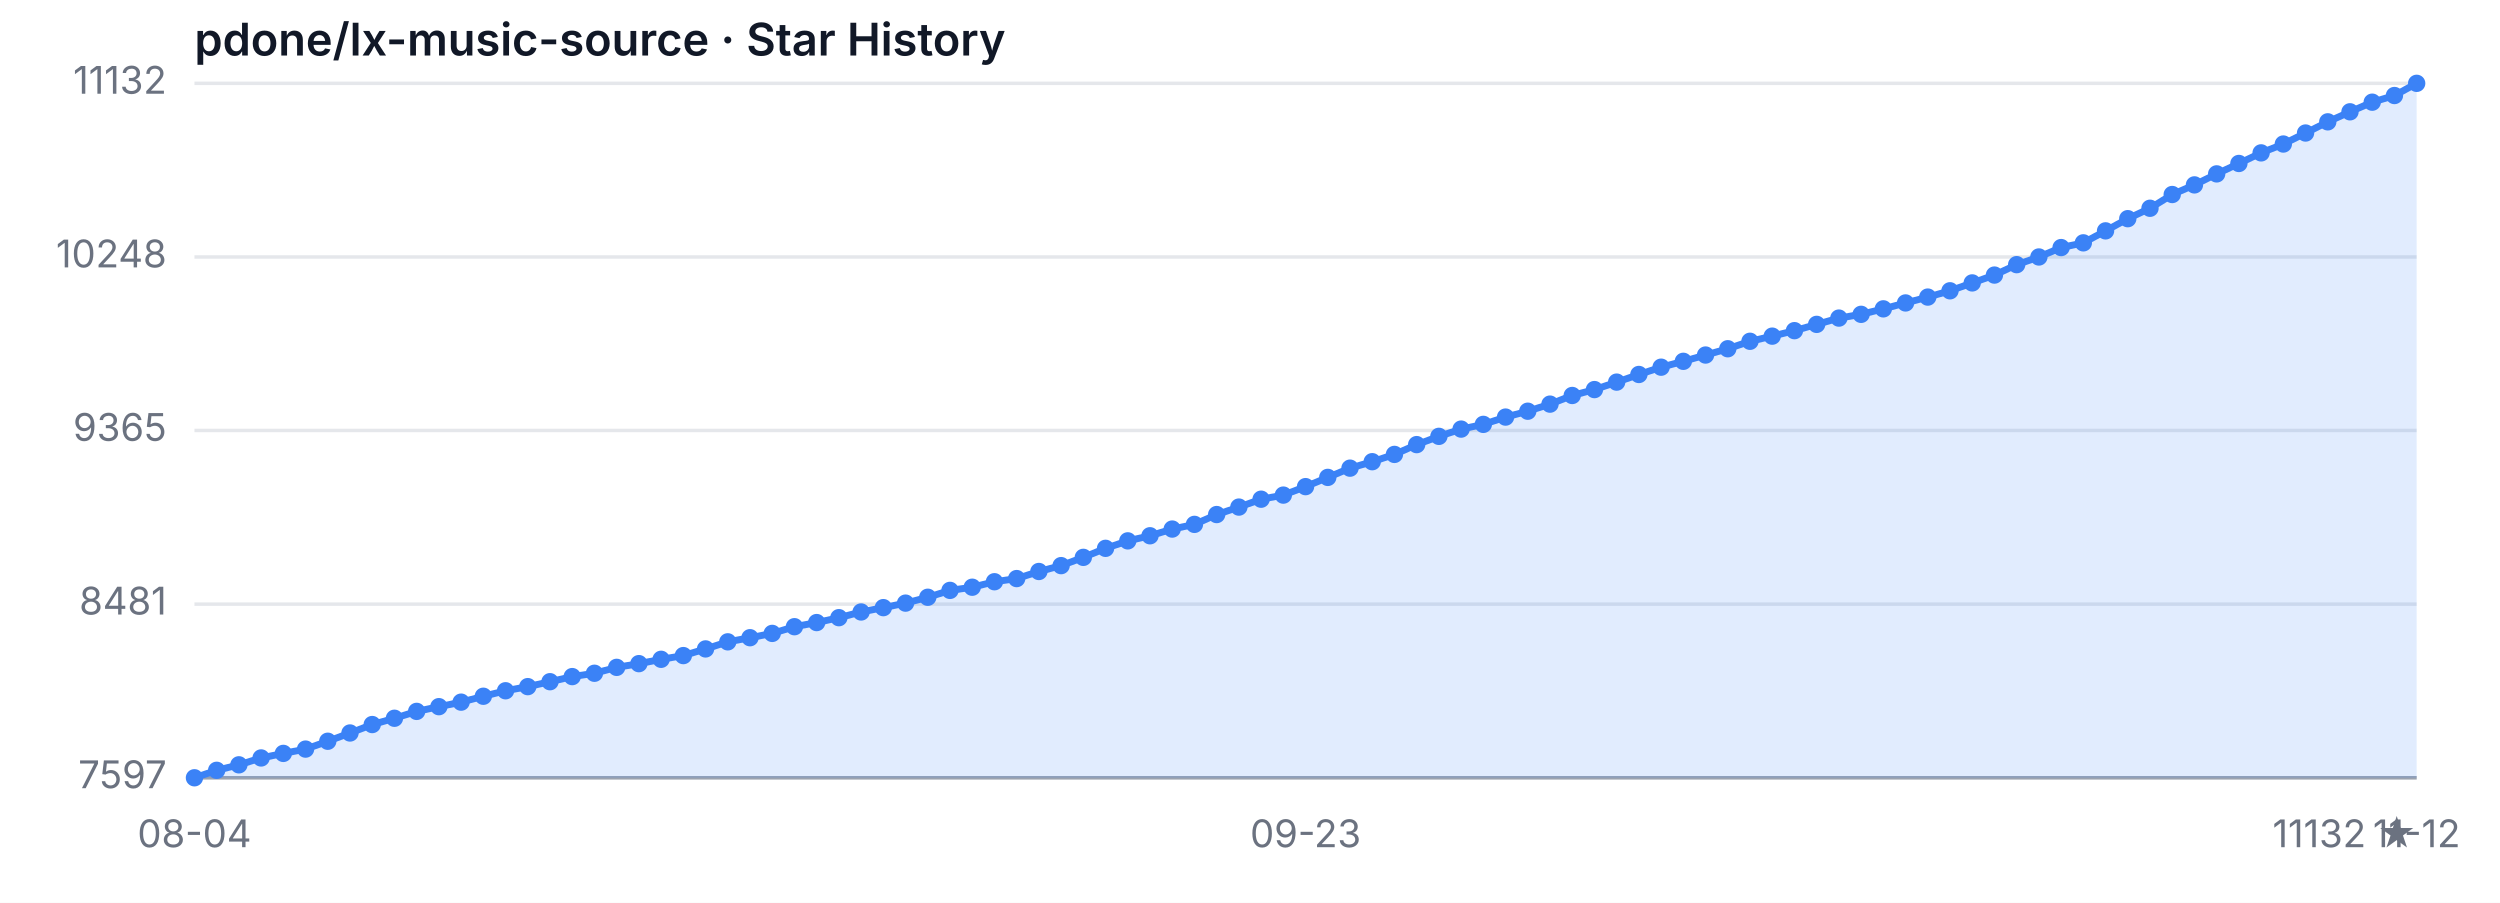
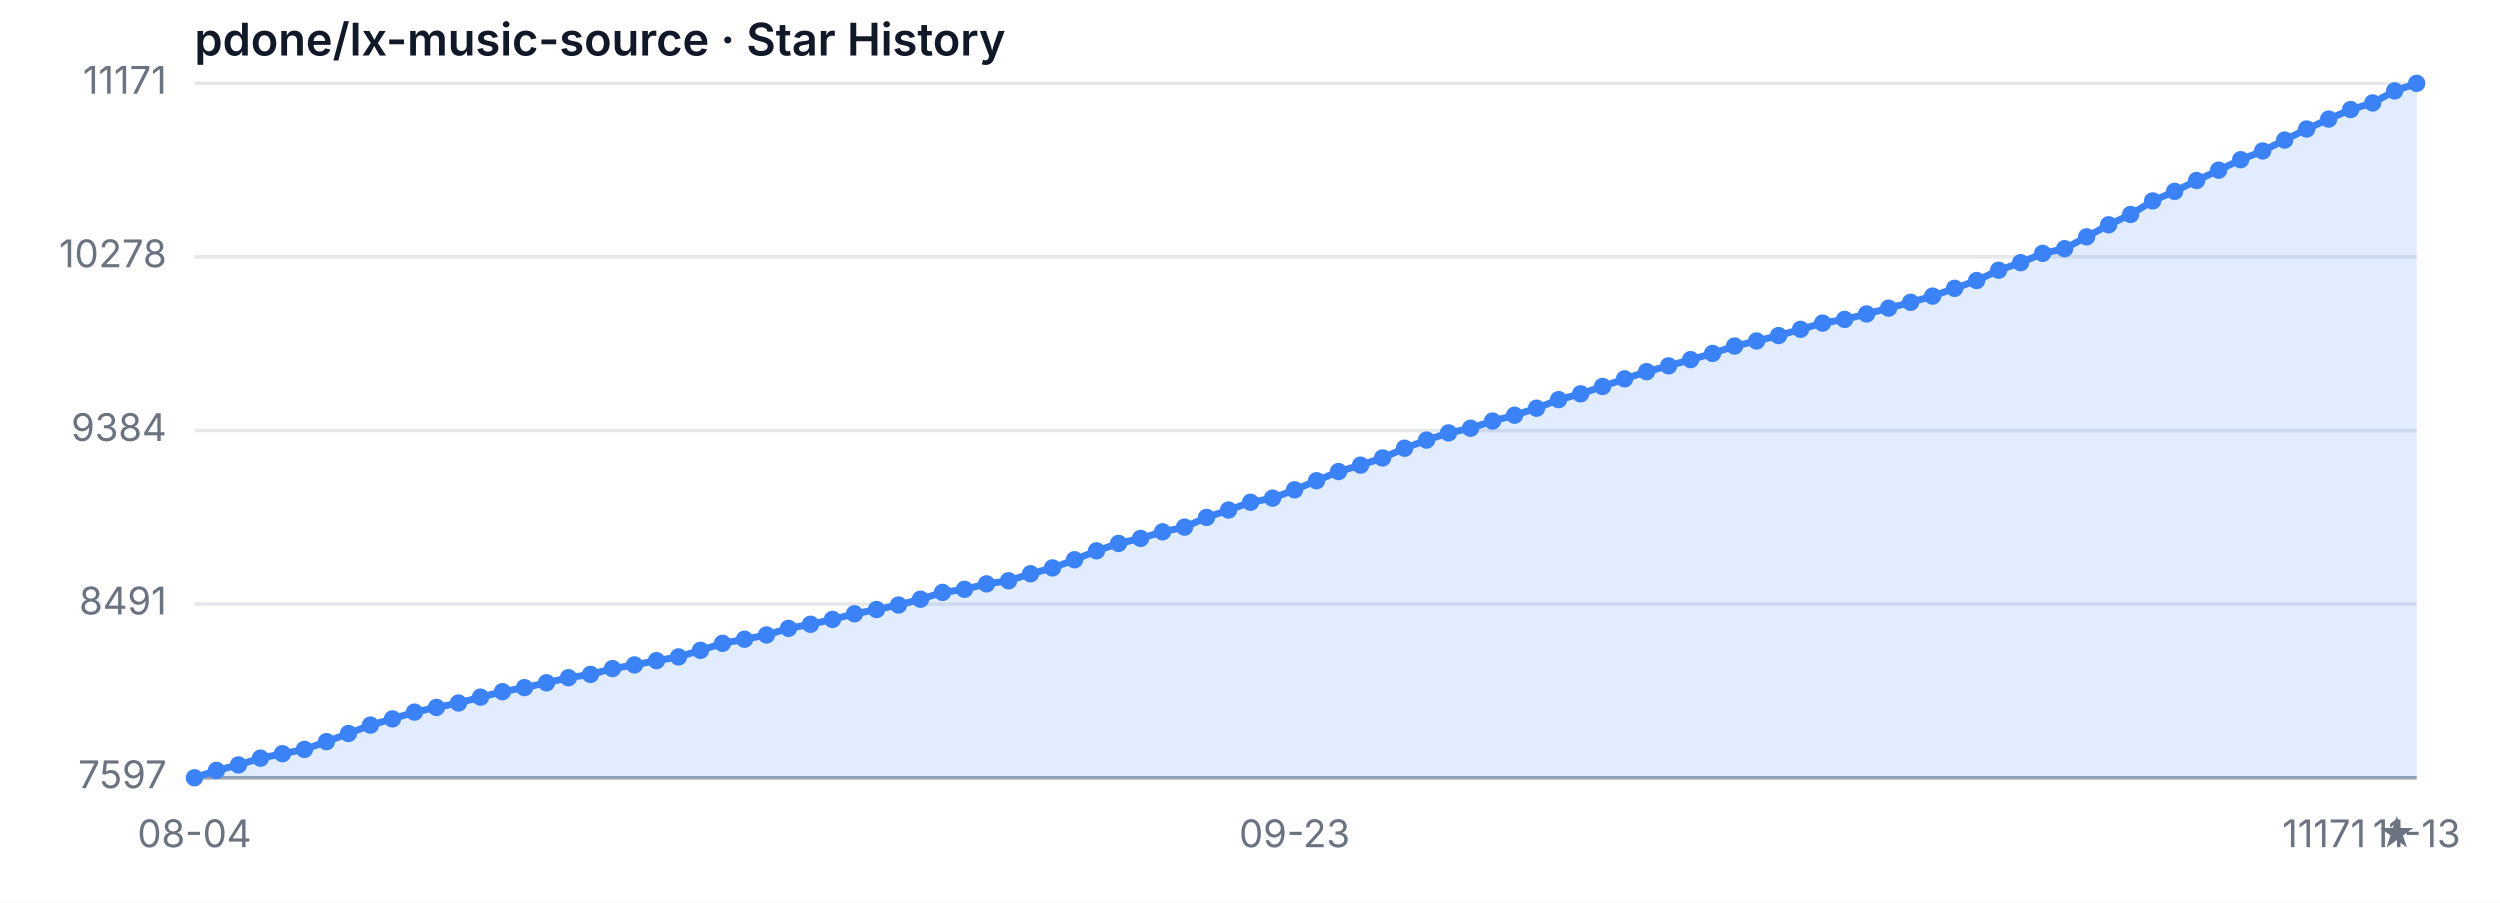
<svg xmlns="http://www.w3.org/2000/svg" width="720" height="260" viewBox="0 0 720 260" role="img" aria-label="Star History">
  <style>
  .bg { fill: #ffffff; }
  .grid { stroke: #e5e7eb; stroke-width: 1; }
  .axis { stroke: #9ca3af; stroke-width: 1; }
  .area { fill: rgba(59, 130, 246, 0.15); }
  .line { fill: none; stroke: #3b82f6; stroke-width: 2; stroke-linejoin: round; stroke-linecap: round; }
  .dot { fill: #3b82f6; }
  .tlabel { fill: #6b7280; font-family: -apple-system, sans-serif; font-size: 11px; }
  .title { fill: #111827; font-family: -apple-system, sans-serif; font-size: 13px; font-weight: 600; }
  @media (prefers-color-scheme: dark) {
    .bg { fill: #0d1117; }
    .grid { stroke: #21262d; }
    .axis { stroke: #484f58; }
    .area { fill: rgba(58, 132, 255, 0.18); }
    .line { stroke: #58a6ff; }
    .dot { fill: #58a6ff; }
    .tlabel { fill: #8b949e; }
    .title { fill: #c9d1d9; }
  }
</style>
  <rect class="bg" width="720" height="260" />
  <text class="title" x="56" y="16">pdone/lx-music-source · Star History</text>
  <line class="grid" x1="56" y1="224.00" x2="696" y2="224.00" />
-   <line class="grid" x1="56" y1="173.99" x2="696" y2="173.99" />
-   <line class="grid" x1="56" y1="123.97" x2="696" y2="123.97" />
-   <line class="grid" x1="56" y1="74.01" x2="696" y2="74.01" />
+   <line class="grid" x1="56" y1="173.97" x2="696" y2="173.97" />
+   <line class="grid" x1="56" y1="124.00" x2="696" y2="124.00" />
+   <line class="grid" x1="56" y1="73.97" x2="696" y2="73.97" />
  <line class="grid" x1="56" y1="24.00" x2="696" y2="24.00" />
  <text class="tlabel" x="48" y="227.00" text-anchor="end">7597</text>
-   <text class="tlabel" x="48" y="176.99" text-anchor="end">8481</text>
-   <text class="tlabel" x="48" y="126.97" text-anchor="end">9365</text>
-   <text class="tlabel" x="48" y="77.01" text-anchor="end">10248</text>
-   <text class="tlabel" x="48" y="27.00" text-anchor="end">11132</text>
+   <text class="tlabel" x="48" y="176.97" text-anchor="end">8491</text>
+   <text class="tlabel" x="48" y="127.00" text-anchor="end">9384</text>
+   <text class="tlabel" x="48" y="76.97" text-anchor="end">10278</text>
+   <text class="tlabel" x="48" y="27.00" text-anchor="end">11171</text>
  <line class="axis" x1="56" y1="224" x2="696" y2="224" />
-   <path class="area" d="M 56.00 224.00 L 56.00 224.00 L 62.40 221.85 L 68.80 220.27 L 75.20 218.29 L 81.60 216.98 L 88.00 215.74 L 94.40 213.48 L 100.80 211.10 L 107.20 208.67 L 113.60 206.86 L 120.00 204.88 L 126.40 203.52 L 132.80 202.22 L 139.20 200.52 L 145.60 198.94 L 152.00 197.75 L 158.40 196.33 L 164.80 194.86 L 171.20 193.90 L 177.60 192.20 L 184.00 191.13 L 190.40 189.88 L 196.80 188.81 L 203.20 186.89 L 209.60 184.85 L 216.00 183.66 L 222.40 182.42 L 228.80 180.49 L 235.20 179.30 L 241.60 177.89 L 248.00 176.25 L 254.40 175.00 L 260.80 173.70 L 267.20 172.01 L 273.60 170.03 L 280.00 169.12 L 286.40 167.54 L 292.80 166.63 L 299.20 164.59 L 305.60 162.90 L 312.00 160.52 L 318.40 157.92 L 324.80 155.77 L 331.20 154.30 L 337.60 152.37 L 344.00 151.02 L 350.40 148.19 L 356.80 146.04 L 363.20 143.77 L 369.60 142.59 L 376.00 140.15 L 382.40 137.49 L 388.80 134.83 L 395.20 132.97 L 401.60 130.87 L 408.00 128.05 L 414.40 125.67 L 420.80 123.58 L 427.20 122.22 L 433.60 120.12 L 440.00 118.43 L 446.40 116.39 L 452.80 113.90 L 459.20 112.20 L 465.60 110.05 L 472.00 107.85 L 478.40 105.75 L 484.80 104.06 L 491.20 102.25 L 497.60 100.44 L 504.00 98.29 L 510.40 96.81 L 516.80 95.23 L 523.20 93.42 L 529.60 91.61 L 536.00 90.53 L 542.40 88.95 L 548.80 87.25 L 555.20 85.56 L 561.60 83.75 L 568.00 81.48 L 574.40 79.22 L 580.80 76.22 L 587.20 74.01 L 593.60 71.30 L 600.00 69.94 L 606.40 66.49 L 612.80 62.98 L 619.20 59.98 L 625.60 56.02 L 632.00 53.25 L 638.40 50.08 L 644.80 47.08 L 651.20 44.03 L 657.60 41.48 L 664.00 38.31 L 670.40 35.09 L 676.80 32.20 L 683.20 29.43 L 689.60 27.51 L 696.00 24.00 L 696.00 224.00 Z" />
-   <path class="line" d="M 56.00 224.00 L 62.40 221.85 L 68.80 220.27 L 75.20 218.29 L 81.60 216.98 L 88.00 215.74 L 94.40 213.48 L 100.80 211.10 L 107.20 208.67 L 113.60 206.86 L 120.00 204.88 L 126.40 203.52 L 132.80 202.22 L 139.20 200.52 L 145.60 198.94 L 152.00 197.75 L 158.40 196.33 L 164.80 194.86 L 171.20 193.90 L 177.60 192.20 L 184.00 191.13 L 190.40 189.88 L 196.80 188.81 L 203.20 186.89 L 209.60 184.85 L 216.00 183.66 L 222.40 182.42 L 228.80 180.49 L 235.20 179.30 L 241.60 177.89 L 248.00 176.25 L 254.40 175.00 L 260.80 173.70 L 267.20 172.01 L 273.60 170.03 L 280.00 169.12 L 286.40 167.54 L 292.80 166.63 L 299.20 164.59 L 305.60 162.90 L 312.00 160.52 L 318.40 157.92 L 324.80 155.77 L 331.20 154.30 L 337.60 152.37 L 344.00 151.02 L 350.40 148.19 L 356.80 146.04 L 363.20 143.77 L 369.60 142.59 L 376.00 140.15 L 382.40 137.49 L 388.80 134.83 L 395.20 132.97 L 401.60 130.87 L 408.00 128.05 L 414.40 125.67 L 420.80 123.58 L 427.20 122.22 L 433.60 120.12 L 440.00 118.43 L 446.40 116.39 L 452.80 113.90 L 459.20 112.20 L 465.60 110.05 L 472.00 107.85 L 478.40 105.75 L 484.80 104.06 L 491.20 102.25 L 497.60 100.44 L 504.00 98.29 L 510.40 96.81 L 516.80 95.23 L 523.20 93.42 L 529.60 91.61 L 536.00 90.53 L 542.40 88.95 L 548.80 87.25 L 555.20 85.56 L 561.60 83.75 L 568.00 81.48 L 574.40 79.22 L 580.80 76.22 L 587.20 74.01 L 593.60 71.30 L 600.00 69.94 L 606.40 66.49 L 612.80 62.98 L 619.20 59.98 L 625.60 56.02 L 632.00 53.25 L 638.40 50.08 L 644.80 47.08 L 651.20 44.03 L 657.60 41.48 L 664.00 38.31 L 670.40 35.09 L 676.80 32.20 L 683.20 29.43 L 689.60 27.51 L 696.00 24.00" />
+   <path class="area" d="M 56.00 224.00 L 56.00 224.00 L 62.34 221.87 L 68.67 220.31 L 75.01 218.35 L 81.35 217.06 L 87.68 215.83 L 94.02 213.59 L 100.36 211.24 L 106.69 208.83 L 113.03 207.04 L 119.37 205.09 L 125.70 203.74 L 132.04 202.46 L 138.38 200.78 L 144.71 199.21 L 151.05 198.03 L 157.39 196.64 L 163.72 195.18 L 170.06 194.23 L 176.40 192.55 L 182.73 191.49 L 189.07 190.26 L 195.41 189.19 L 201.74 187.29 L 208.08 185.28 L 214.42 184.10 L 220.75 182.87 L 227.09 180.97 L 233.43 179.79 L 239.76 178.39 L 246.10 176.77 L 252.44 175.54 L 258.77 174.25 L 265.11 172.57 L 271.45 170.61 L 277.78 169.72 L 284.12 168.15 L 290.46 167.26 L 296.79 165.24 L 303.13 163.56 L 309.47 161.21 L 315.80 158.64 L 322.14 156.51 L 328.48 155.06 L 334.81 153.16 L 341.15 151.81 L 347.49 149.01 L 353.82 146.89 L 360.16 144.65 L 366.50 143.47 L 372.83 141.07 L 379.17 138.44 L 385.50 135.81 L 391.84 133.96 L 398.18 131.89 L 404.51 129.09 L 410.85 126.74 L 417.19 124.67 L 423.52 123.33 L 429.86 121.26 L 436.20 119.58 L 442.53 117.56 L 448.87 115.10 L 455.21 113.42 L 461.54 111.30 L 467.88 109.11 L 474.22 107.04 L 480.55 105.37 L 486.89 103.57 L 493.23 101.78 L 499.56 99.66 L 505.90 98.20 L 512.24 96.64 L 518.57 94.84 L 524.91 93.05 L 531.25 91.99 L 537.58 90.42 L 543.92 88.75 L 550.26 87.07 L 556.59 85.28 L 562.93 83.04 L 569.27 80.80 L 575.60 77.83 L 581.94 75.65 L 588.28 72.96 L 594.61 71.62 L 600.95 68.21 L 607.29 64.74 L 613.62 61.77 L 619.96 57.86 L 626.30 55.11 L 632.63 51.98 L 638.97 49.01 L 645.31 45.99 L 651.64 43.47 L 657.98 40.34 L 664.32 37.15 L 670.65 34.30 L 676.99 31.55 L 683.33 29.65 L 689.66 26.18 L 696.00 24.00 L 696.00 224.00 Z" />
+   <path class="line" d="M 56.00 224.00 L 62.34 221.87 L 68.67 220.31 L 75.01 218.35 L 81.35 217.06 L 87.68 215.83 L 94.02 213.59 L 100.36 211.24 L 106.69 208.83 L 113.03 207.04 L 119.37 205.09 L 125.70 203.74 L 132.04 202.46 L 138.38 200.78 L 144.71 199.21 L 151.05 198.03 L 157.39 196.64 L 163.72 195.18 L 170.06 194.23 L 176.40 192.55 L 182.73 191.49 L 189.07 190.26 L 195.41 189.19 L 201.74 187.29 L 208.08 185.28 L 214.42 184.10 L 220.75 182.87 L 227.09 180.97 L 233.43 179.79 L 239.76 178.39 L 246.10 176.77 L 252.44 175.54 L 258.77 174.25 L 265.11 172.57 L 271.45 170.61 L 277.78 169.72 L 284.12 168.15 L 290.46 167.26 L 296.79 165.24 L 303.13 163.56 L 309.47 161.21 L 315.80 158.64 L 322.14 156.51 L 328.48 155.06 L 334.81 153.16 L 341.15 151.81 L 347.49 149.01 L 353.82 146.89 L 360.16 144.65 L 366.50 143.47 L 372.83 141.07 L 379.17 138.44 L 385.50 135.81 L 391.84 133.96 L 398.18 131.89 L 404.51 129.09 L 410.85 126.74 L 417.19 124.67 L 423.52 123.33 L 429.86 121.26 L 436.20 119.58 L 442.53 117.56 L 448.87 115.10 L 455.21 113.42 L 461.54 111.30 L 467.88 109.11 L 474.22 107.04 L 480.55 105.37 L 486.89 103.57 L 493.23 101.78 L 499.56 99.66 L 505.90 98.20 L 512.24 96.64 L 518.57 94.84 L 524.91 93.05 L 531.25 91.99 L 537.58 90.42 L 543.92 88.75 L 550.26 87.07 L 556.59 85.28 L 562.93 83.04 L 569.27 80.80 L 575.60 77.83 L 581.94 75.65 L 588.28 72.96 L 594.61 71.62 L 600.95 68.21 L 607.29 64.74 L 613.62 61.77 L 619.96 57.86 L 626.30 55.11 L 632.63 51.98 L 638.97 49.01 L 645.31 45.99 L 651.64 43.47 L 657.98 40.34 L 664.32 37.15 L 670.65 34.30 L 676.99 31.55 L 683.33 29.65 L 689.66 26.18 L 696.00 24.00" />
  <circle class="dot" cx="56.00" cy="224.00" r="2.5" />
-   <circle class="dot" cx="62.40" cy="221.85" r="2.5" />
-   <circle class="dot" cx="68.80" cy="220.27" r="2.5" />
-   <circle class="dot" cx="75.20" cy="218.29" r="2.5" />
-   <circle class="dot" cx="81.60" cy="216.98" r="2.5" />
-   <circle class="dot" cx="88.00" cy="215.74" r="2.5" />
-   <circle class="dot" cx="94.40" cy="213.48" r="2.5" />
-   <circle class="dot" cx="100.80" cy="211.10" r="2.5" />
-   <circle class="dot" cx="107.20" cy="208.67" r="2.5" />
-   <circle class="dot" cx="113.60" cy="206.86" r="2.5" />
-   <circle class="dot" cx="120.00" cy="204.88" r="2.5" />
-   <circle class="dot" cx="126.40" cy="203.52" r="2.5" />
-   <circle class="dot" cx="132.80" cy="202.22" r="2.5" />
-   <circle class="dot" cx="139.20" cy="200.52" r="2.5" />
-   <circle class="dot" cx="145.60" cy="198.94" r="2.5" />
-   <circle class="dot" cx="152.00" cy="197.75" r="2.5" />
-   <circle class="dot" cx="158.40" cy="196.33" r="2.5" />
-   <circle class="dot" cx="164.80" cy="194.86" r="2.5" />
-   <circle class="dot" cx="171.20" cy="193.90" r="2.5" />
-   <circle class="dot" cx="177.60" cy="192.20" r="2.5" />
-   <circle class="dot" cx="184.00" cy="191.13" r="2.5" />
-   <circle class="dot" cx="190.40" cy="189.88" r="2.5" />
-   <circle class="dot" cx="196.80" cy="188.81" r="2.5" />
-   <circle class="dot" cx="203.20" cy="186.89" r="2.5" />
-   <circle class="dot" cx="209.60" cy="184.85" r="2.5" />
-   <circle class="dot" cx="216.00" cy="183.66" r="2.5" />
-   <circle class="dot" cx="222.40" cy="182.42" r="2.5" />
-   <circle class="dot" cx="228.80" cy="180.49" r="2.5" />
-   <circle class="dot" cx="235.20" cy="179.30" r="2.5" />
-   <circle class="dot" cx="241.60" cy="177.89" r="2.5" />
-   <circle class="dot" cx="248.00" cy="176.25" r="2.5" />
-   <circle class="dot" cx="254.40" cy="175.00" r="2.5" />
-   <circle class="dot" cx="260.80" cy="173.70" r="2.5" />
-   <circle class="dot" cx="267.20" cy="172.01" r="2.5" />
-   <circle class="dot" cx="273.60" cy="170.03" r="2.5" />
-   <circle class="dot" cx="280.00" cy="169.12" r="2.5" />
-   <circle class="dot" cx="286.40" cy="167.54" r="2.5" />
-   <circle class="dot" cx="292.80" cy="166.63" r="2.5" />
-   <circle class="dot" cx="299.20" cy="164.59" r="2.5" />
-   <circle class="dot" cx="305.60" cy="162.90" r="2.5" />
-   <circle class="dot" cx="312.00" cy="160.52" r="2.5" />
-   <circle class="dot" cx="318.40" cy="157.92" r="2.5" />
-   <circle class="dot" cx="324.80" cy="155.77" r="2.5" />
-   <circle class="dot" cx="331.20" cy="154.30" r="2.5" />
-   <circle class="dot" cx="337.60" cy="152.37" r="2.5" />
-   <circle class="dot" cx="344.00" cy="151.02" r="2.5" />
-   <circle class="dot" cx="350.40" cy="148.19" r="2.5" />
-   <circle class="dot" cx="356.80" cy="146.04" r="2.5" />
-   <circle class="dot" cx="363.20" cy="143.77" r="2.5" />
-   <circle class="dot" cx="369.60" cy="142.59" r="2.5" />
-   <circle class="dot" cx="376.00" cy="140.15" r="2.5" />
-   <circle class="dot" cx="382.40" cy="137.49" r="2.5" />
-   <circle class="dot" cx="388.80" cy="134.83" r="2.5" />
-   <circle class="dot" cx="395.20" cy="132.97" r="2.5" />
-   <circle class="dot" cx="401.60" cy="130.87" r="2.5" />
-   <circle class="dot" cx="408.00" cy="128.05" r="2.5" />
-   <circle class="dot" cx="414.40" cy="125.67" r="2.5" />
-   <circle class="dot" cx="420.80" cy="123.58" r="2.5" />
-   <circle class="dot" cx="427.20" cy="122.22" r="2.5" />
-   <circle class="dot" cx="433.60" cy="120.12" r="2.5" />
-   <circle class="dot" cx="440.00" cy="118.43" r="2.5" />
-   <circle class="dot" cx="446.40" cy="116.39" r="2.5" />
-   <circle class="dot" cx="452.80" cy="113.90" r="2.5" />
-   <circle class="dot" cx="459.20" cy="112.20" r="2.5" />
-   <circle class="dot" cx="465.60" cy="110.05" r="2.5" />
-   <circle class="dot" cx="472.00" cy="107.85" r="2.5" />
-   <circle class="dot" cx="478.40" cy="105.75" r="2.5" />
-   <circle class="dot" cx="484.80" cy="104.06" r="2.5" />
-   <circle class="dot" cx="491.20" cy="102.25" r="2.5" />
-   <circle class="dot" cx="497.60" cy="100.44" r="2.5" />
-   <circle class="dot" cx="504.00" cy="98.29" r="2.5" />
-   <circle class="dot" cx="510.40" cy="96.81" r="2.5" />
-   <circle class="dot" cx="516.80" cy="95.23" r="2.5" />
-   <circle class="dot" cx="523.20" cy="93.42" r="2.5" />
-   <circle class="dot" cx="529.60" cy="91.61" r="2.5" />
-   <circle class="dot" cx="536.00" cy="90.53" r="2.5" />
-   <circle class="dot" cx="542.40" cy="88.95" r="2.5" />
-   <circle class="dot" cx="548.80" cy="87.25" r="2.5" />
-   <circle class="dot" cx="555.20" cy="85.56" r="2.5" />
-   <circle class="dot" cx="561.60" cy="83.75" r="2.5" />
-   <circle class="dot" cx="568.00" cy="81.48" r="2.5" />
-   <circle class="dot" cx="574.40" cy="79.22" r="2.5" />
-   <circle class="dot" cx="580.80" cy="76.22" r="2.5" />
-   <circle class="dot" cx="587.20" cy="74.01" r="2.5" />
-   <circle class="dot" cx="593.60" cy="71.30" r="2.5" />
-   <circle class="dot" cx="600.00" cy="69.94" r="2.5" />
-   <circle class="dot" cx="606.40" cy="66.49" r="2.5" />
-   <circle class="dot" cx="612.80" cy="62.98" r="2.5" />
-   <circle class="dot" cx="619.20" cy="59.98" r="2.5" />
-   <circle class="dot" cx="625.60" cy="56.02" r="2.5" />
-   <circle class="dot" cx="632.00" cy="53.25" r="2.5" />
-   <circle class="dot" cx="638.40" cy="50.08" r="2.5" />
-   <circle class="dot" cx="644.80" cy="47.08" r="2.5" />
-   <circle class="dot" cx="651.20" cy="44.03" r="2.5" />
-   <circle class="dot" cx="657.60" cy="41.48" r="2.5" />
-   <circle class="dot" cx="664.00" cy="38.31" r="2.5" />
-   <circle class="dot" cx="670.40" cy="35.09" r="2.5" />
-   <circle class="dot" cx="676.80" cy="32.20" r="2.5" />
-   <circle class="dot" cx="683.20" cy="29.43" r="2.5" />
-   <circle class="dot" cx="689.60" cy="27.51" r="2.5" />
+   <circle class="dot" cx="62.34" cy="221.87" r="2.5" />
+   <circle class="dot" cx="68.67" cy="220.31" r="2.5" />
+   <circle class="dot" cx="75.01" cy="218.35" r="2.5" />
+   <circle class="dot" cx="81.35" cy="217.06" r="2.5" />
+   <circle class="dot" cx="87.68" cy="215.83" r="2.5" />
+   <circle class="dot" cx="94.02" cy="213.59" r="2.5" />
+   <circle class="dot" cx="100.36" cy="211.24" r="2.5" />
+   <circle class="dot" cx="106.69" cy="208.83" r="2.5" />
+   <circle class="dot" cx="113.03" cy="207.04" r="2.5" />
+   <circle class="dot" cx="119.37" cy="205.09" r="2.5" />
+   <circle class="dot" cx="125.70" cy="203.74" r="2.5" />
+   <circle class="dot" cx="132.04" cy="202.46" r="2.5" />
+   <circle class="dot" cx="138.38" cy="200.78" r="2.5" />
+   <circle class="dot" cx="144.71" cy="199.21" r="2.5" />
+   <circle class="dot" cx="151.05" cy="198.03" r="2.5" />
+   <circle class="dot" cx="157.39" cy="196.64" r="2.5" />
+   <circle class="dot" cx="163.72" cy="195.18" r="2.5" />
+   <circle class="dot" cx="170.06" cy="194.23" r="2.5" />
+   <circle class="dot" cx="176.40" cy="192.55" r="2.5" />
+   <circle class="dot" cx="182.73" cy="191.49" r="2.5" />
+   <circle class="dot" cx="189.07" cy="190.26" r="2.5" />
+   <circle class="dot" cx="195.41" cy="189.19" r="2.5" />
+   <circle class="dot" cx="201.74" cy="187.29" r="2.5" />
+   <circle class="dot" cx="208.08" cy="185.28" r="2.5" />
+   <circle class="dot" cx="214.42" cy="184.10" r="2.5" />
+   <circle class="dot" cx="220.75" cy="182.87" r="2.5" />
+   <circle class="dot" cx="227.09" cy="180.97" r="2.5" />
+   <circle class="dot" cx="233.43" cy="179.79" r="2.5" />
+   <circle class="dot" cx="239.76" cy="178.39" r="2.5" />
+   <circle class="dot" cx="246.10" cy="176.77" r="2.5" />
+   <circle class="dot" cx="252.44" cy="175.54" r="2.5" />
+   <circle class="dot" cx="258.77" cy="174.25" r="2.5" />
+   <circle class="dot" cx="265.11" cy="172.57" r="2.5" />
+   <circle class="dot" cx="271.45" cy="170.61" r="2.5" />
+   <circle class="dot" cx="277.78" cy="169.72" r="2.5" />
+   <circle class="dot" cx="284.12" cy="168.15" r="2.5" />
+   <circle class="dot" cx="290.46" cy="167.26" r="2.5" />
+   <circle class="dot" cx="296.79" cy="165.24" r="2.5" />
+   <circle class="dot" cx="303.13" cy="163.56" r="2.5" />
+   <circle class="dot" cx="309.47" cy="161.21" r="2.5" />
+   <circle class="dot" cx="315.80" cy="158.64" r="2.5" />
+   <circle class="dot" cx="322.14" cy="156.51" r="2.5" />
+   <circle class="dot" cx="328.48" cy="155.06" r="2.5" />
+   <circle class="dot" cx="334.81" cy="153.16" r="2.5" />
+   <circle class="dot" cx="341.15" cy="151.81" r="2.5" />
+   <circle class="dot" cx="347.49" cy="149.01" r="2.5" />
+   <circle class="dot" cx="353.82" cy="146.89" r="2.5" />
+   <circle class="dot" cx="360.16" cy="144.65" r="2.5" />
+   <circle class="dot" cx="366.50" cy="143.47" r="2.5" />
+   <circle class="dot" cx="372.83" cy="141.07" r="2.5" />
+   <circle class="dot" cx="379.17" cy="138.44" r="2.5" />
+   <circle class="dot" cx="385.50" cy="135.81" r="2.5" />
+   <circle class="dot" cx="391.84" cy="133.96" r="2.5" />
+   <circle class="dot" cx="398.18" cy="131.89" r="2.5" />
+   <circle class="dot" cx="404.51" cy="129.09" r="2.5" />
+   <circle class="dot" cx="410.85" cy="126.74" r="2.5" />
+   <circle class="dot" cx="417.19" cy="124.67" r="2.5" />
+   <circle class="dot" cx="423.52" cy="123.33" r="2.5" />
+   <circle class="dot" cx="429.86" cy="121.26" r="2.5" />
+   <circle class="dot" cx="436.20" cy="119.58" r="2.5" />
+   <circle class="dot" cx="442.53" cy="117.56" r="2.5" />
+   <circle class="dot" cx="448.87" cy="115.10" r="2.5" />
+   <circle class="dot" cx="455.21" cy="113.42" r="2.5" />
+   <circle class="dot" cx="461.54" cy="111.30" r="2.5" />
+   <circle class="dot" cx="467.88" cy="109.11" r="2.5" />
+   <circle class="dot" cx="474.22" cy="107.04" r="2.5" />
+   <circle class="dot" cx="480.55" cy="105.37" r="2.5" />
+   <circle class="dot" cx="486.89" cy="103.57" r="2.5" />
+   <circle class="dot" cx="493.23" cy="101.78" r="2.5" />
+   <circle class="dot" cx="499.56" cy="99.66" r="2.5" />
+   <circle class="dot" cx="505.90" cy="98.20" r="2.5" />
+   <circle class="dot" cx="512.24" cy="96.64" r="2.5" />
+   <circle class="dot" cx="518.57" cy="94.84" r="2.5" />
+   <circle class="dot" cx="524.91" cy="93.05" r="2.5" />
+   <circle class="dot" cx="531.25" cy="91.99" r="2.5" />
+   <circle class="dot" cx="537.58" cy="90.42" r="2.5" />
+   <circle class="dot" cx="543.92" cy="88.75" r="2.5" />
+   <circle class="dot" cx="550.26" cy="87.07" r="2.5" />
+   <circle class="dot" cx="556.59" cy="85.28" r="2.5" />
+   <circle class="dot" cx="562.93" cy="83.04" r="2.5" />
+   <circle class="dot" cx="569.27" cy="80.80" r="2.5" />
+   <circle class="dot" cx="575.60" cy="77.83" r="2.5" />
+   <circle class="dot" cx="581.94" cy="75.65" r="2.5" />
+   <circle class="dot" cx="588.28" cy="72.96" r="2.5" />
+   <circle class="dot" cx="594.61" cy="71.62" r="2.5" />
+   <circle class="dot" cx="600.95" cy="68.21" r="2.5" />
+   <circle class="dot" cx="607.29" cy="64.74" r="2.5" />
+   <circle class="dot" cx="613.62" cy="61.77" r="2.5" />
+   <circle class="dot" cx="619.96" cy="57.86" r="2.5" />
+   <circle class="dot" cx="626.30" cy="55.11" r="2.5" />
+   <circle class="dot" cx="632.63" cy="51.98" r="2.5" />
+   <circle class="dot" cx="638.97" cy="49.01" r="2.5" />
+   <circle class="dot" cx="645.31" cy="45.99" r="2.5" />
+   <circle class="dot" cx="651.64" cy="43.47" r="2.5" />
+   <circle class="dot" cx="657.98" cy="40.34" r="2.5" />
+   <circle class="dot" cx="664.32" cy="37.15" r="2.5" />
+   <circle class="dot" cx="670.65" cy="34.30" r="2.5" />
+   <circle class="dot" cx="676.99" cy="31.55" r="2.5" />
+   <circle class="dot" cx="683.33" cy="29.65" r="2.5" />
+   <circle class="dot" cx="689.66" cy="26.18" r="2.5" />
  <circle class="dot" cx="696.00" cy="24.00" r="2.5" />
  <text class="tlabel" x="56.00" y="244" text-anchor="middle">08-04</text>
-   <text class="tlabel" x="376.00" y="244" text-anchor="middle">09-23</text>
-   <text class="tlabel" x="696.00" y="244" text-anchor="middle">11-12</text>
-   <text class="tlabel" x="696" y="244" text-anchor="end">11132 ★</text>
+   <text class="tlabel" x="372.83" y="244" text-anchor="middle">09-23</text>
+   <text class="tlabel" x="696.00" y="244" text-anchor="middle">11-13</text>
+   <text class="tlabel" x="696" y="244" text-anchor="end">11171 ★</text>
</svg>
